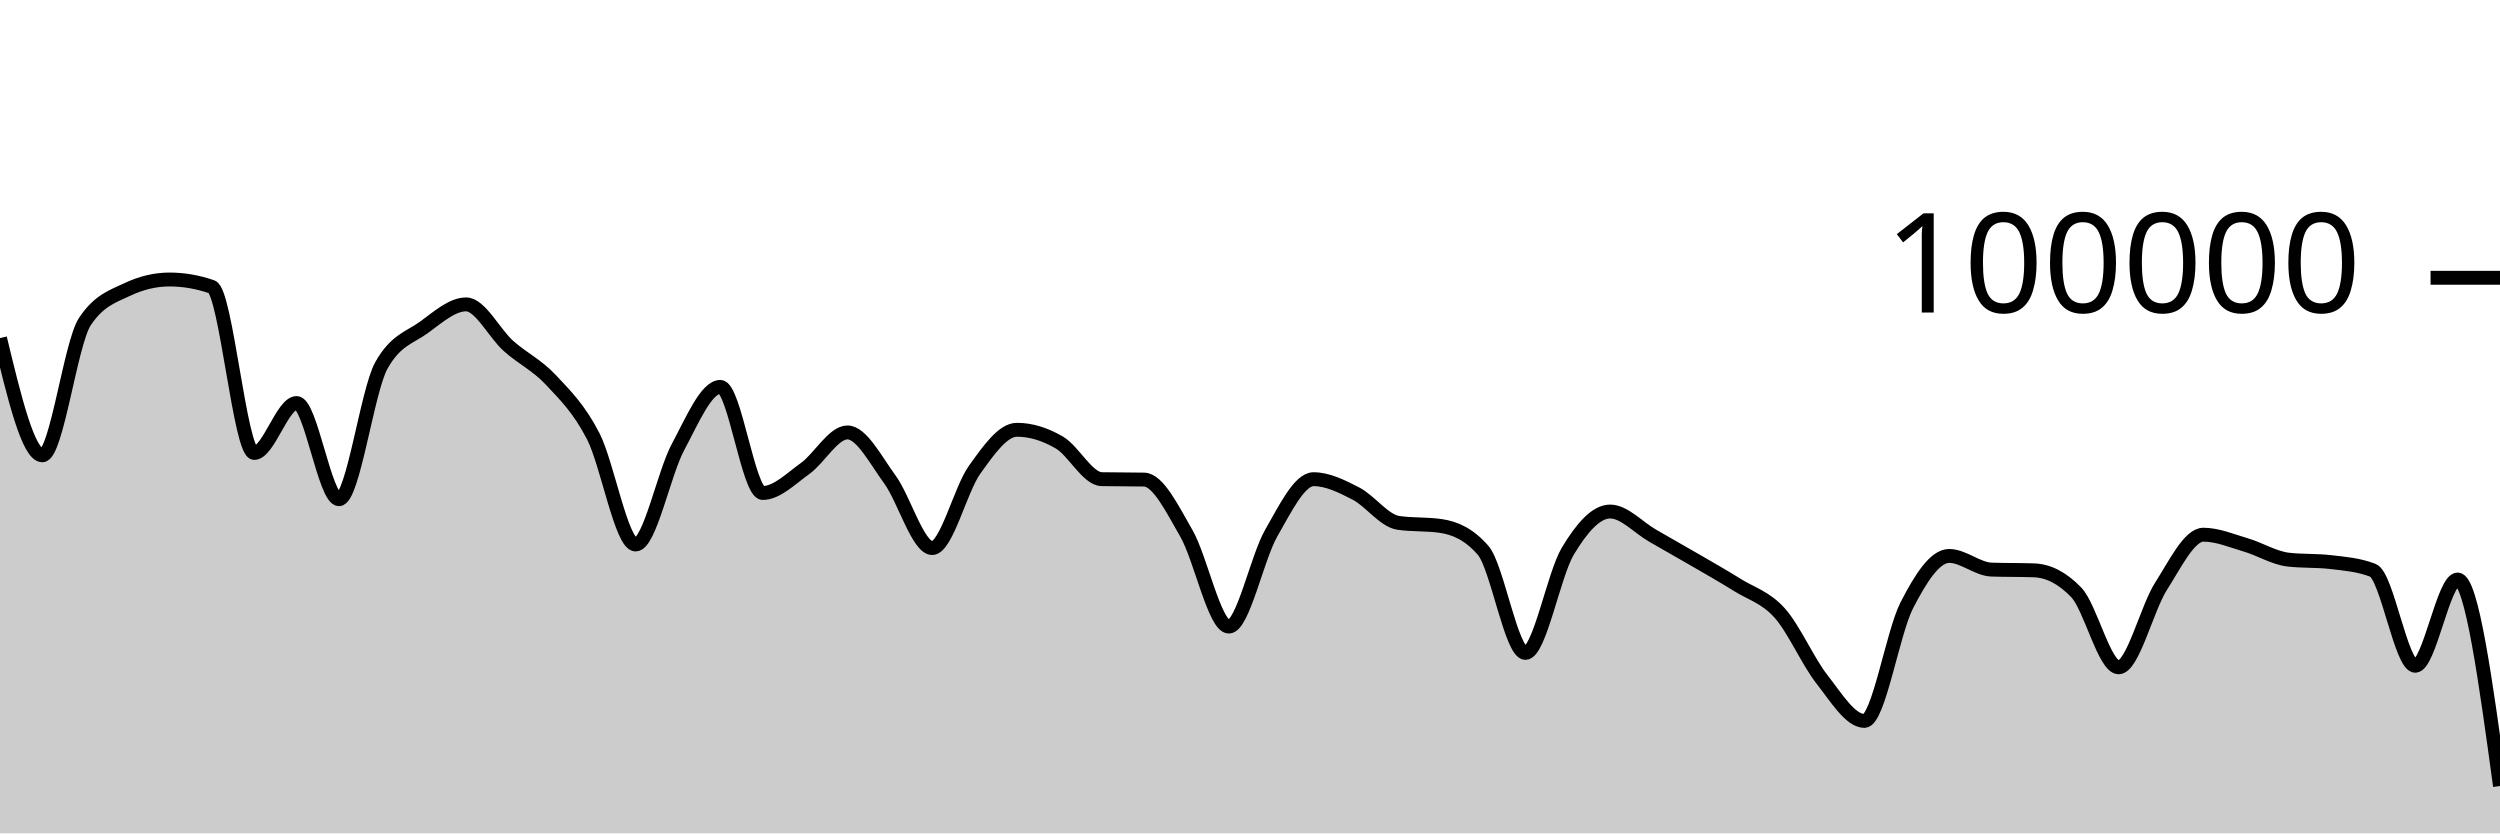
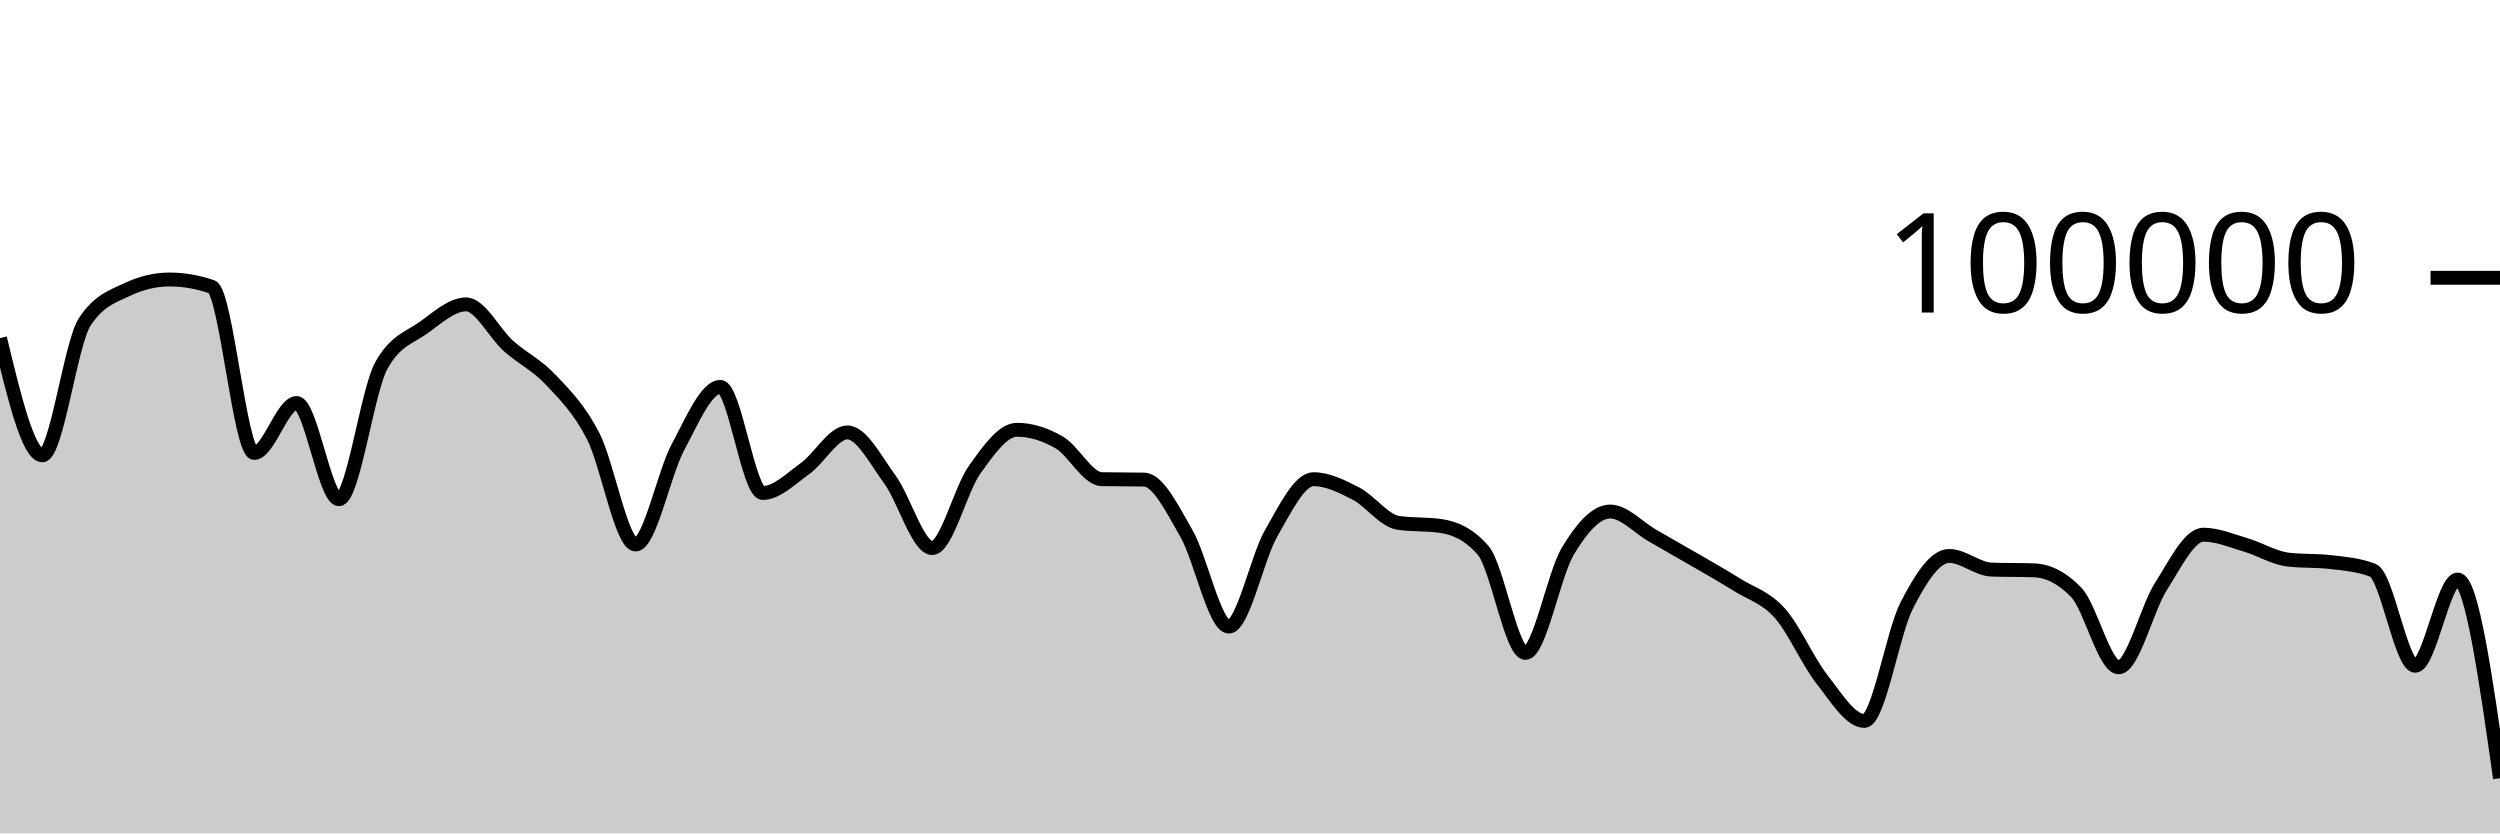
<svg xmlns="http://www.w3.org/2000/svg" viewBox="0 0 180 60">
  <g transform="translate(0,20)">
-     <path class="area" fill="rgba(0, 0, 0, 0.2)" d="M0,4.344C1.017,8.564,2.034,12.783,3.051,12.783C4.068,12.783,5.085,4.718,6.102,3.17C7.119,1.622,8.136,1.33,9.153,0.848C10.169,0.365,11.186,0.124,12.203,0.124C13.22,0.124,14.237,0.3,15.254,0.651C16.271,1.002,17.288,12.612,18.305,12.612C19.322,12.612,20.339,9.018,21.356,9.018C22.373,9.018,23.39,15.942,24.407,15.942C25.424,15.942,26.441,8.134,27.458,6.313C28.475,4.492,29.492,4.314,30.508,3.581C31.525,2.848,32.542,1.916,33.559,1.916C34.576,1.916,35.593,4.003,36.61,4.909C37.627,5.815,38.644,6.269,39.661,7.352C40.678,8.435,41.695,9.431,42.712,11.406C43.729,13.381,44.746,19.204,45.763,19.204C46.78,19.204,47.797,14.081,48.814,12.19C49.831,10.298,50.847,7.856,51.864,7.856C52.881,7.856,53.898,15.495,54.915,15.495C55.932,15.495,56.949,14.461,57.966,13.734C58.983,13.007,60,11.134,61.017,11.134C62.034,11.134,63.051,13.13,64.068,14.517C65.085,15.905,66.102,19.46,67.119,19.46C68.136,19.46,69.153,15.245,70.169,13.825C71.186,12.406,72.203,10.944,73.22,10.944C74.237,10.944,75.254,11.267,76.271,11.86C77.288,12.452,78.305,14.48,79.322,14.5C80.339,14.52,81.356,14.51,82.373,14.53C83.39,14.549,84.407,16.647,85.424,18.411C86.441,20.175,87.458,25.115,88.475,25.115C89.492,25.115,90.508,20.158,91.525,18.389C92.542,16.62,93.559,14.502,94.576,14.502C95.593,14.502,96.61,15.013,97.627,15.537C98.644,16.061,99.661,17.498,100.678,17.646C101.695,17.794,102.712,17.72,103.729,17.868C104.746,18.015,105.763,18.451,106.78,19.619C107.797,20.786,108.814,27.01,109.831,27.01C110.847,27.01,111.864,21.383,112.881,19.686C113.898,17.99,114.915,16.83,115.932,16.83C116.949,16.83,117.966,17.983,118.983,18.564C120,19.145,121.017,19.723,122.034,20.314C123.051,20.906,124.068,21.478,125.085,22.114C126.102,22.751,127.119,23.001,128.136,24.135C129.153,25.269,130.169,27.623,131.186,28.918C132.203,30.214,133.22,31.906,134.237,31.906C135.254,31.906,136.271,25.563,137.288,23.584C138.305,21.604,139.322,20.027,140.339,20.027C141.356,20.027,142.373,20.976,143.39,21.011C144.407,21.046,145.424,21.028,146.441,21.064C147.458,21.099,148.475,21.593,149.492,22.652C150.508,23.712,151.525,28.046,152.542,28.046C153.559,28.046,154.576,23.804,155.593,22.212C156.61,20.621,157.627,18.498,158.644,18.498C159.661,18.498,160.678,18.935,161.695,19.234C162.712,19.533,163.729,20.174,164.746,20.292C165.763,20.41,166.78,20.351,167.797,20.469C168.814,20.587,169.831,20.666,170.847,21.061C171.864,21.455,172.881,27.936,173.898,27.936C174.915,27.936,175.932,21.725,176.949,21.725C177.966,21.725,178.983,29.159,180,36.594L180,40C178.983,40,177.966,40,176.949,40C175.932,40,174.915,40,173.898,40C172.881,40,171.864,40,170.847,40C169.831,40,168.814,40,167.797,40C166.78,40,165.763,40,164.746,40C163.729,40,162.712,40,161.695,40C160.678,40,159.661,40,158.644,40C157.627,40,156.61,40,155.593,40C154.576,40,153.559,40,152.542,40C151.525,40,150.508,40,149.492,40C148.475,40,147.458,40,146.441,40C145.424,40,144.407,40,143.39,40C142.373,40,141.356,40,140.339,40C139.322,40,138.305,40,137.288,40C136.271,40,135.254,40,134.237,40C133.22,40,132.203,40,131.186,40C130.169,40,129.153,40,128.136,40C127.119,40,126.102,40,125.085,40C124.068,40,123.051,40,122.034,40C121.017,40,120,40,118.983,40C117.966,40,116.949,40,115.932,40C114.915,40,113.898,40,112.881,40C111.864,40,110.847,40,109.831,40C108.814,40,107.797,40,106.78,40C105.763,40,104.746,40,103.729,40C102.712,40,101.695,40,100.678,40C99.661,40,98.644,40,97.627,40C96.61,40,95.593,40,94.576,40C93.559,40,92.542,40,91.525,40C90.508,40,89.492,40,88.475,40C87.458,40,86.441,40,85.424,40C84.407,40,83.39,40,82.373,40C81.356,40,80.339,40,79.322,40C78.305,40,77.288,40,76.271,40C75.254,40,74.237,40,73.22,40C72.203,40,71.186,40,70.169,40C69.153,40,68.136,40,67.119,40C66.102,40,65.085,40,64.068,40C63.051,40,62.034,40,61.017,40C60,40,58.983,40,57.966,40C56.949,40,55.932,40,54.915,40C53.898,40,52.881,40,51.864,40C50.847,40,49.831,40,48.814,40C47.797,40,46.78,40,45.763,40C44.746,40,43.729,40,42.712,40C41.695,40,40.678,40,39.661,40C38.644,40,37.627,40,36.61,40C35.593,40,34.576,40,33.559,40C32.542,40,31.525,40,30.508,40C29.492,40,28.475,40,27.458,40C26.441,40,25.424,40,24.407,40C23.39,40,22.373,40,21.356,40C20.339,40,19.322,40,18.305,40C17.288,40,16.271,40,15.254,40C14.237,40,13.22,40,12.203,40C11.186,40,10.169,40,9.153,40C8.136,40,7.119,40,6.102,40C5.085,40,4.068,40,3.051,40C2.034,40,1.017,40,0,40Z" />
-     <path class="line" stroke="black" fill="none" d="M0,4.344C1.017,8.564,2.034,12.783,3.051,12.783C4.068,12.783,5.085,4.718,6.102,3.17C7.119,1.622,8.136,1.33,9.153,0.848C10.169,0.365,11.186,0.124,12.203,0.124C13.22,0.124,14.237,0.3,15.254,0.651C16.271,1.002,17.288,12.612,18.305,12.612C19.322,12.612,20.339,9.018,21.356,9.018C22.373,9.018,23.39,15.942,24.407,15.942C25.424,15.942,26.441,8.134,27.458,6.313C28.475,4.492,29.492,4.314,30.508,3.581C31.525,2.848,32.542,1.916,33.559,1.916C34.576,1.916,35.593,4.003,36.61,4.909C37.627,5.815,38.644,6.269,39.661,7.352C40.678,8.435,41.695,9.431,42.712,11.406C43.729,13.381,44.746,19.204,45.763,19.204C46.78,19.204,47.797,14.081,48.814,12.19C49.831,10.298,50.847,7.856,51.864,7.856C52.881,7.856,53.898,15.495,54.915,15.495C55.932,15.495,56.949,14.461,57.966,13.734C58.983,13.007,60,11.134,61.017,11.134C62.034,11.134,63.051,13.13,64.068,14.517C65.085,15.905,66.102,19.46,67.119,19.46C68.136,19.46,69.153,15.245,70.169,13.825C71.186,12.406,72.203,10.944,73.22,10.944C74.237,10.944,75.254,11.267,76.271,11.86C77.288,12.452,78.305,14.48,79.322,14.5C80.339,14.52,81.356,14.51,82.373,14.53C83.39,14.549,84.407,16.647,85.424,18.411C86.441,20.175,87.458,25.115,88.475,25.115C89.492,25.115,90.508,20.158,91.525,18.389C92.542,16.62,93.559,14.502,94.576,14.502C95.593,14.502,96.61,15.013,97.627,15.537C98.644,16.061,99.661,17.498,100.678,17.646C101.695,17.794,102.712,17.72,103.729,17.868C104.746,18.015,105.763,18.451,106.78,19.619C107.797,20.786,108.814,27.01,109.831,27.01C110.847,27.01,111.864,21.383,112.881,19.686C113.898,17.99,114.915,16.83,115.932,16.83C116.949,16.83,117.966,17.983,118.983,18.564C120,19.145,121.017,19.723,122.034,20.314C123.051,20.906,124.068,21.478,125.085,22.114C126.102,22.751,127.119,23.001,128.136,24.135C129.153,25.269,130.169,27.623,131.186,28.918C132.203,30.214,133.22,31.906,134.237,31.906C135.254,31.906,136.271,25.563,137.288,23.584C138.305,21.604,139.322,20.027,140.339,20.027C141.356,20.027,142.373,20.976,143.39,21.011C144.407,21.046,145.424,21.028,146.441,21.064C147.458,21.099,148.475,21.593,149.492,22.652C150.508,23.712,151.525,28.046,152.542,28.046C153.559,28.046,154.576,23.804,155.593,22.212C156.61,20.621,157.627,18.498,158.644,18.498C159.661,18.498,160.678,18.935,161.695,19.234C162.712,19.533,163.729,20.174,164.746,20.292C165.763,20.41,166.78,20.351,167.797,20.469C168.814,20.587,169.831,20.666,170.847,21.061C171.864,21.455,172.881,27.936,173.898,27.936C174.915,27.936,175.932,21.725,176.949,21.725C177.966,21.725,178.983,29.159,180,36.594" />
+     <path class="area" fill="rgba(0, 0, 0, 0.2)" d="M0,4.344C1.017,8.564,2.034,12.783,3.051,12.783C4.068,12.783,5.085,4.718,6.102,3.17C7.119,1.622,8.136,1.33,9.153,0.848C10.169,0.365,11.186,0.124,12.203,0.124C13.22,0.124,14.237,0.3,15.254,0.651C16.271,1.002,17.288,12.612,18.305,12.612C19.322,12.612,20.339,9.018,21.356,9.018C22.373,9.018,23.39,15.942,24.407,15.942C25.424,15.942,26.441,8.134,27.458,6.313C28.475,4.492,29.492,4.314,30.508,3.581C31.525,2.848,32.542,1.916,33.559,1.916C34.576,1.916,35.593,4.003,36.61,4.909C37.627,5.815,38.644,6.269,39.661,7.352C40.678,8.435,41.695,9.431,42.712,11.406C43.729,13.381,44.746,19.204,45.763,19.204C46.78,19.204,47.797,14.081,48.814,12.19C49.831,10.298,50.847,7.856,51.864,7.856C52.881,7.856,53.898,15.495,54.915,15.495C55.932,15.495,56.949,14.461,57.966,13.734C58.983,13.007,60,11.134,61.017,11.134C62.034,11.134,63.051,13.13,64.068,14.517C65.085,15.905,66.102,19.46,67.119,19.46C68.136,19.46,69.153,15.245,70.169,13.825C71.186,12.406,72.203,10.944,73.22,10.944C74.237,10.944,75.254,11.267,76.271,11.86C77.288,12.452,78.305,14.48,79.322,14.5C80.339,14.52,81.356,14.51,82.373,14.53C83.39,14.549,84.407,16.647,85.424,18.411C86.441,20.175,87.458,25.115,88.475,25.115C89.492,25.115,90.508,20.158,91.525,18.389C92.542,16.62,93.559,14.502,94.576,14.502C95.593,14.502,96.61,15.013,97.627,15.537C98.644,16.061,99.661,17.498,100.678,17.646C101.695,17.794,102.712,17.72,103.729,17.868C104.746,18.015,105.763,18.451,106.78,19.619C107.797,20.786,108.814,27.01,109.831,27.01C110.847,27.01,111.864,21.383,112.881,19.686C113.898,17.99,114.915,16.83,115.932,16.83C116.949,16.83,117.966,17.983,118.983,18.564C120,19.145,121.017,19.723,122.034,20.314C123.051,20.906,124.068,21.478,125.085,22.114C126.102,22.751,127.119,23.001,128.136,24.135C129.153,25.269,130.169,27.623,131.186,28.918C132.203,30.214,133.22,31.906,134.237,31.906C135.254,31.906,136.271,25.563,137.288,23.584C138.305,21.604,139.322,20.027,140.339,20.027C141.356,20.027,142.373,20.976,143.39,21.011C144.407,21.046,145.424,21.028,146.441,21.064C147.458,21.099,148.475,21.593,149.492,22.652C150.508,23.712,151.525,28.046,152.542,28.046C153.559,28.046,154.576,23.804,155.593,22.212C156.61,20.621,157.627,18.498,158.644,18.498C159.661,18.498,160.678,18.935,161.695,19.234C162.712,19.533,163.729,20.174,164.746,20.292C165.763,20.41,166.78,20.351,167.797,20.469C168.814,20.587,169.831,20.666,170.847,21.061C171.864,21.455,172.881,27.936,173.898,27.936C174.915,27.936,175.932,21.725,176.949,21.725C177.966,21.725,178.983,28.877,180,36.03L180,40C178.983,40,177.966,40,176.949,40C175.932,40,174.915,40,173.898,40C172.881,40,171.864,40,170.847,40C169.831,40,168.814,40,167.797,40C166.78,40,165.763,40,164.746,40C163.729,40,162.712,40,161.695,40C160.678,40,159.661,40,158.644,40C157.627,40,156.61,40,155.593,40C154.576,40,153.559,40,152.542,40C151.525,40,150.508,40,149.492,40C148.475,40,147.458,40,146.441,40C145.424,40,144.407,40,143.39,40C142.373,40,141.356,40,140.339,40C139.322,40,138.305,40,137.288,40C136.271,40,135.254,40,134.237,40C133.22,40,132.203,40,131.186,40C130.169,40,129.153,40,128.136,40C127.119,40,126.102,40,125.085,40C124.068,40,123.051,40,122.034,40C121.017,40,120,40,118.983,40C117.966,40,116.949,40,115.932,40C114.915,40,113.898,40,112.881,40C111.864,40,110.847,40,109.831,40C108.814,40,107.797,40,106.78,40C105.763,40,104.746,40,103.729,40C102.712,40,101.695,40,100.678,40C99.661,40,98.644,40,97.627,40C96.61,40,95.593,40,94.576,40C93.559,40,92.542,40,91.525,40C90.508,40,89.492,40,88.475,40C87.458,40,86.441,40,85.424,40C84.407,40,83.39,40,82.373,40C81.356,40,80.339,40,79.322,40C78.305,40,77.288,40,76.271,40C75.254,40,74.237,40,73.22,40C72.203,40,71.186,40,70.169,40C69.153,40,68.136,40,67.119,40C66.102,40,65.085,40,64.068,40C63.051,40,62.034,40,61.017,40C60,40,58.983,40,57.966,40C56.949,40,55.932,40,54.915,40C53.898,40,52.881,40,51.864,40C50.847,40,49.831,40,48.814,40C47.797,40,46.78,40,45.763,40C44.746,40,43.729,40,42.712,40C41.695,40,40.678,40,39.661,40C38.644,40,37.627,40,36.61,40C35.593,40,34.576,40,33.559,40C32.542,40,31.525,40,30.508,40C29.492,40,28.475,40,27.458,40C26.441,40,25.424,40,24.407,40C23.39,40,22.373,40,21.356,40C20.339,40,19.322,40,18.305,40C17.288,40,16.271,40,15.254,40C14.237,40,13.22,40,12.203,40C11.186,40,10.169,40,9.153,40C8.136,40,7.119,40,6.102,40C5.085,40,4.068,40,3.051,40C2.034,40,1.017,40,0,40Z" />
+     <path class="line" stroke="black" fill="none" d="M0,4.344C1.017,8.564,2.034,12.783,3.051,12.783C4.068,12.783,5.085,4.718,6.102,3.17C7.119,1.622,8.136,1.33,9.153,0.848C10.169,0.365,11.186,0.124,12.203,0.124C13.22,0.124,14.237,0.3,15.254,0.651C16.271,1.002,17.288,12.612,18.305,12.612C19.322,12.612,20.339,9.018,21.356,9.018C22.373,9.018,23.39,15.942,24.407,15.942C25.424,15.942,26.441,8.134,27.458,6.313C28.475,4.492,29.492,4.314,30.508,3.581C31.525,2.848,32.542,1.916,33.559,1.916C34.576,1.916,35.593,4.003,36.61,4.909C37.627,5.815,38.644,6.269,39.661,7.352C40.678,8.435,41.695,9.431,42.712,11.406C43.729,13.381,44.746,19.204,45.763,19.204C46.78,19.204,47.797,14.081,48.814,12.19C49.831,10.298,50.847,7.856,51.864,7.856C52.881,7.856,53.898,15.495,54.915,15.495C55.932,15.495,56.949,14.461,57.966,13.734C58.983,13.007,60,11.134,61.017,11.134C62.034,11.134,63.051,13.13,64.068,14.517C65.085,15.905,66.102,19.46,67.119,19.46C68.136,19.46,69.153,15.245,70.169,13.825C71.186,12.406,72.203,10.944,73.22,10.944C74.237,10.944,75.254,11.267,76.271,11.86C77.288,12.452,78.305,14.48,79.322,14.5C80.339,14.52,81.356,14.51,82.373,14.53C83.39,14.549,84.407,16.647,85.424,18.411C86.441,20.175,87.458,25.115,88.475,25.115C89.492,25.115,90.508,20.158,91.525,18.389C92.542,16.62,93.559,14.502,94.576,14.502C95.593,14.502,96.61,15.013,97.627,15.537C98.644,16.061,99.661,17.498,100.678,17.646C101.695,17.794,102.712,17.72,103.729,17.868C104.746,18.015,105.763,18.451,106.78,19.619C107.797,20.786,108.814,27.01,109.831,27.01C110.847,27.01,111.864,21.383,112.881,19.686C113.898,17.99,114.915,16.83,115.932,16.83C116.949,16.83,117.966,17.983,118.983,18.564C120,19.145,121.017,19.723,122.034,20.314C123.051,20.906,124.068,21.478,125.085,22.114C126.102,22.751,127.119,23.001,128.136,24.135C129.153,25.269,130.169,27.623,131.186,28.918C132.203,30.214,133.22,31.906,134.237,31.906C135.254,31.906,136.271,25.563,137.288,23.584C138.305,21.604,139.322,20.027,140.339,20.027C141.356,20.027,142.373,20.976,143.39,21.011C144.407,21.046,145.424,21.028,146.441,21.064C147.458,21.099,148.475,21.593,149.492,22.652C150.508,23.712,151.525,28.046,152.542,28.046C153.559,28.046,154.576,23.804,155.593,22.212C156.61,20.621,157.627,18.498,158.644,18.498C159.661,18.498,160.678,18.935,161.695,19.234C162.712,19.533,163.729,20.174,164.746,20.292C165.763,20.41,166.78,20.351,167.797,20.469C168.814,20.587,169.831,20.666,170.847,21.061C171.864,21.455,172.881,27.936,173.898,27.936C174.915,27.936,175.932,21.725,176.949,21.725C177.966,21.725,178.983,28.877,180,36.03" />
    <path class="axis-ceiling" stroke-width="1" stroke="black" fill="none" d="M175,0L180,0" />
    <text class="axis-ceiling-label" font-family="sans-serif" text-anchor="end" font-size="10px" x="170" y="2.5">100000</text>
  </g>
</svg>
